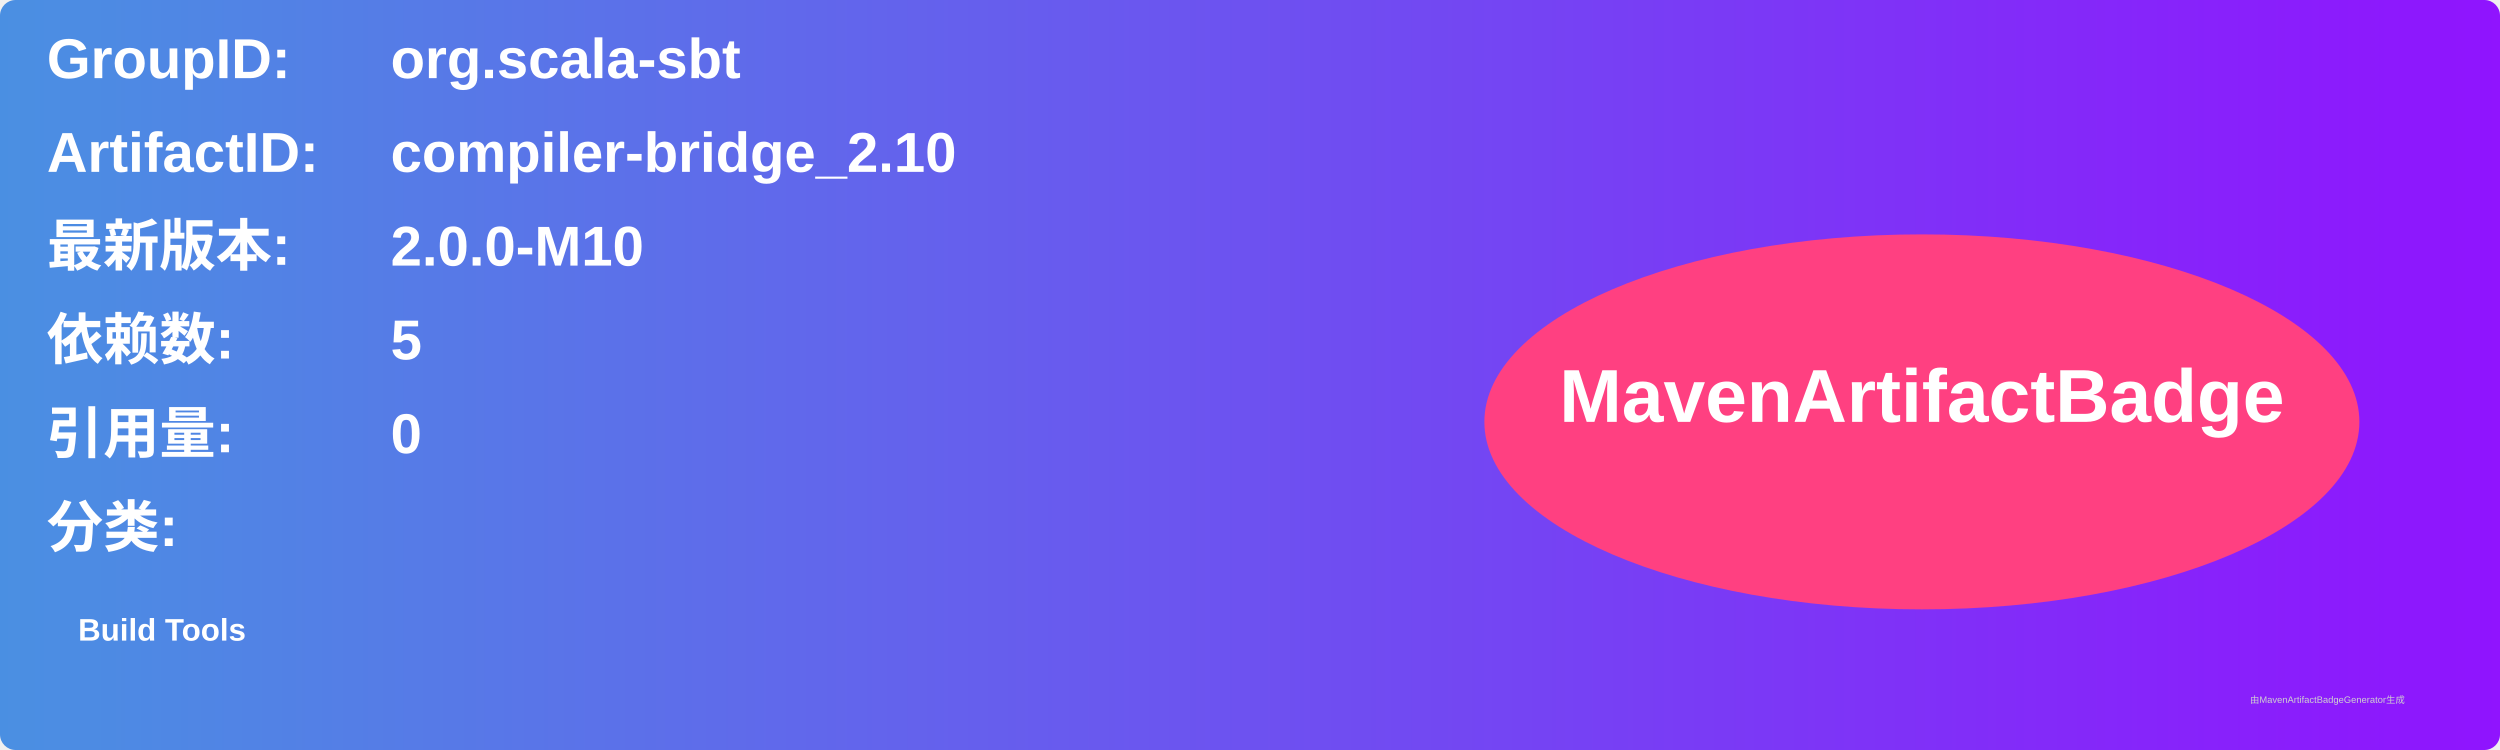
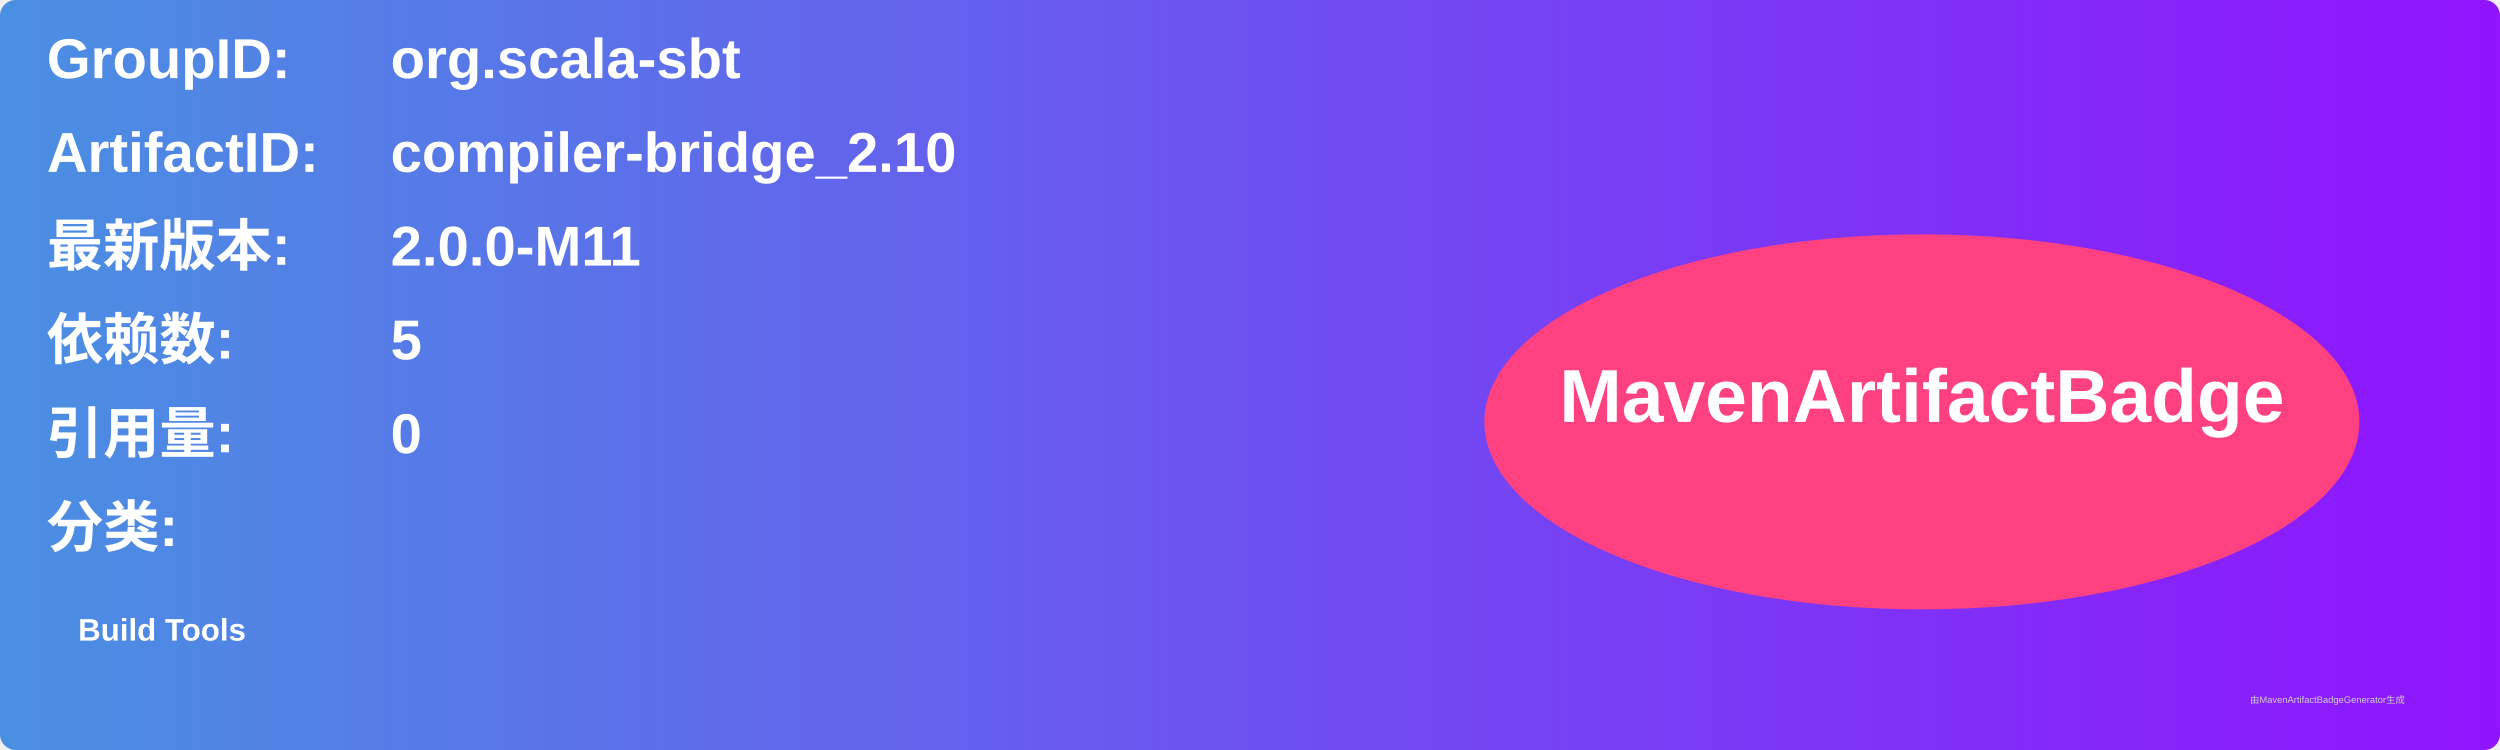
<svg xmlns="http://www.w3.org/2000/svg" width="800" height="240" viewBox="0 0 800 240">
  <linearGradient id="grad" x1="0%" y1="0%" x2="100%" y2="0%">
    <stop offset="0%" stop-color="#4a90e2" />
    <stop offset="100%" stop-color="#9013fe" />
  </linearGradient>
  <rect width="100%" height="100%" rx="5" ry="5" fill="url(#grad)" />
  <g transform="translate(15, 15)">
    <text x="0" y="10" font-family="Arial" font-size="18" fill="white" font-weight="bold" width="260">GroupID:</text>
    <text x="110" y="10" font-family="Arial" font-size="18" fill="white" font-weight="bold" width="460">org.scala-sbt</text>
    <text x="0" y="40" font-family="Arial" font-size="18" fill="white" font-weight="bold" width="260">ArtifactID:</text>
    <text x="110" y="40" font-family="Arial" font-size="18" fill="white" font-weight="bold" width="460">compiler-bridge_2.10</text>
    <text x="0" y="70" font-family="Arial" font-size="18" fill="white" font-weight="bold">最新版本:</text>
    <text x="110" y="70" font-family="Arial" font-size="18" fill="white" font-weight="bold">
-       <tspan font-weight="bold">2.0.0-M10</tspan>
+       <tspan font-weight="bold">2.0.0-M11</tspan>
    </text>
    <text x="0" y="100" font-family="Arial" font-size="18" fill="white" font-weight="bold">依赖数: </text>
    <text x="110" y="100" font-family="Arial" font-size="18" fill="white">
      <tspan font-weight="bold">5</tspan>
    </text>
    <text x="0" y="130" font-family="Arial" font-size="18" fill="white" font-weight="bold">引用量: </text>
    <text x="110" y="130" font-family="Arial" font-size="18" fill="white">
      <tspan font-weight="bold">0</tspan>
    </text>
    <text x="0" y="160" font-family="Arial" font-size="18" fill="white" font-weight="bold">分类:</text>
    <text x="10" y="190" font-family="Arial" font-size="10" fill="white">
      <tspan font-weight="bold">Build Tools</tspan>
    </text>
    <ellipse cx="600" cy="120" rx="140" ry="60" fill="#ff4081" />
    <text x="600" y="120" text-anchor="middle" font-family="Arial" font-size="24" fill="white" font-weight="bold">MavenArtifactBadge</text>
  </g>
  <text x="720" y="225" font-family="Arial" font-size="3" fill="#d0d0d0">由MavenArtifactBadgeGenerator生成</text>
</svg>
